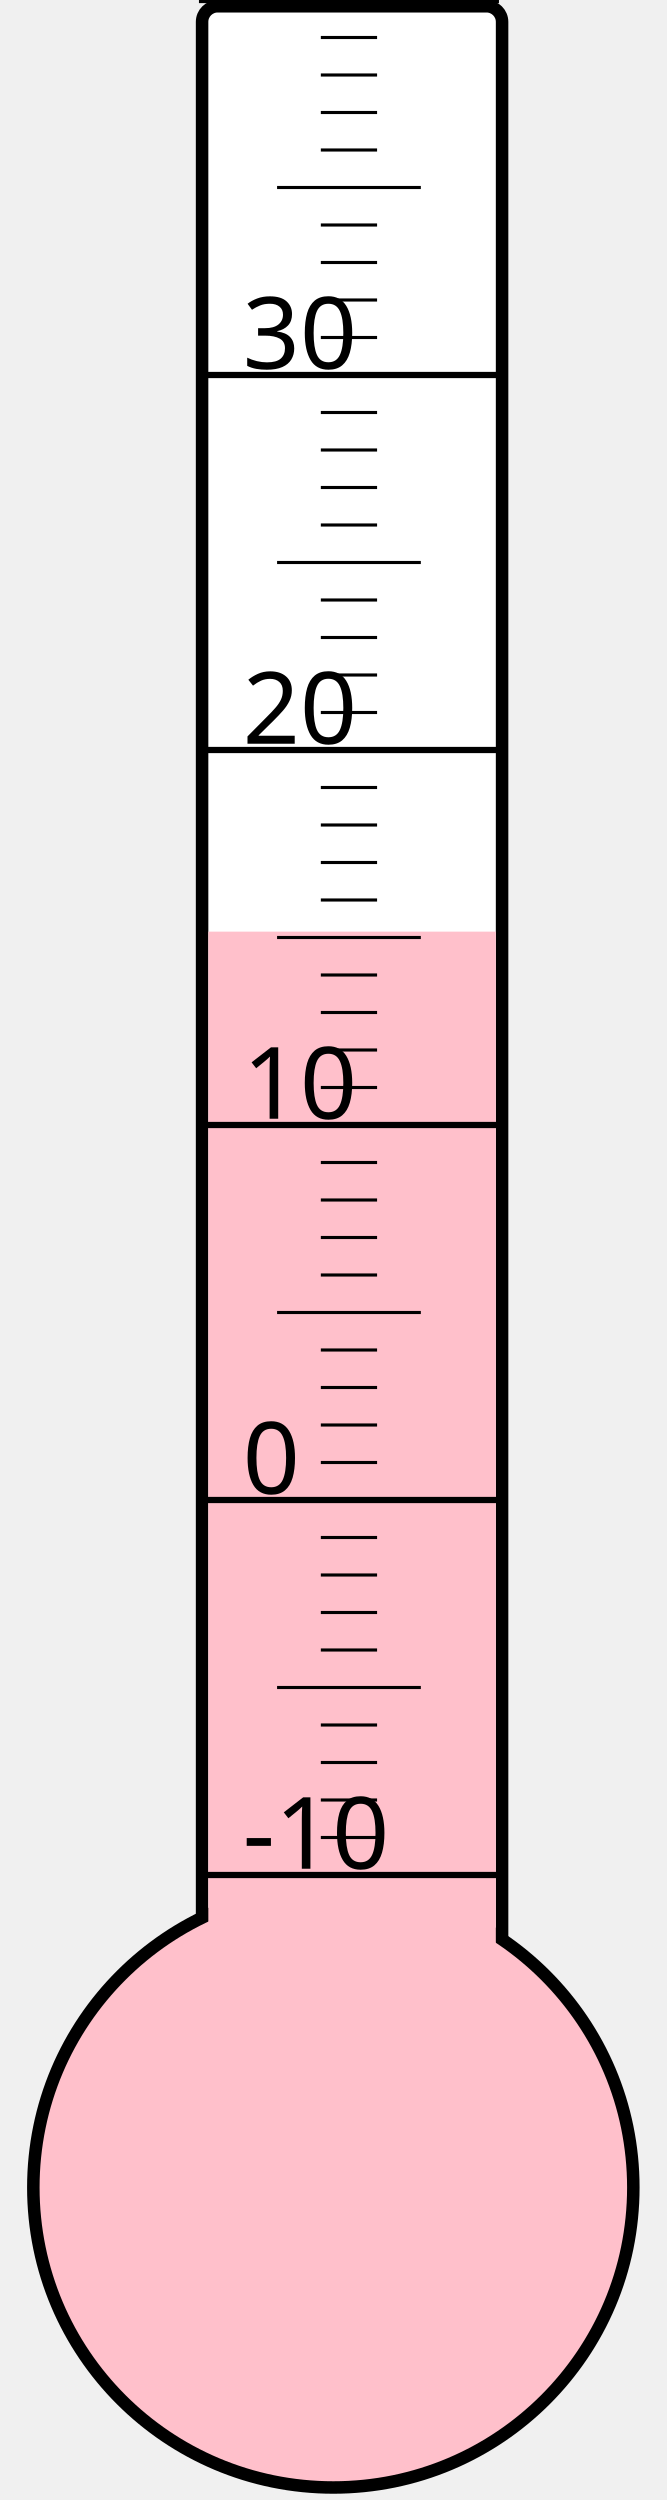
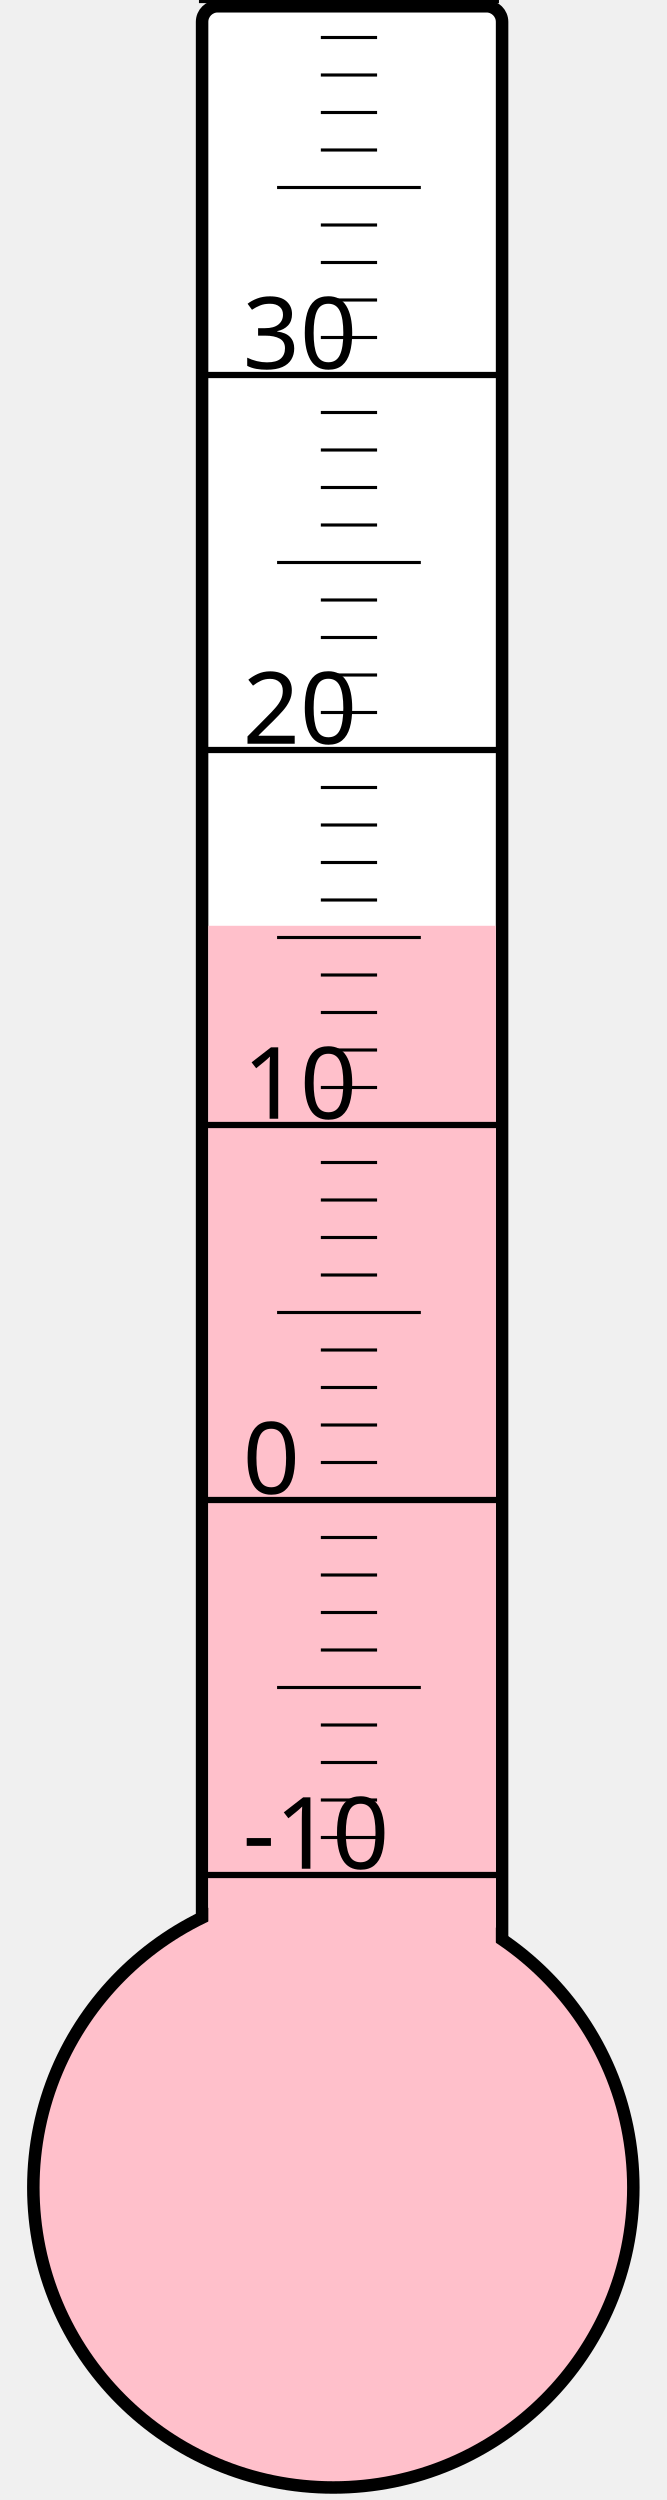
<svg xmlns="http://www.w3.org/2000/svg" width="40px" height="150px" viewBox="0 0 200 800">
  <rect width="200" height="800" x="0" y="0" style="fill: #ffffeb; fill-opacity: 0;" />
  <rect width="96" height="680" x="58" y="2" rx="5" ry="5" style="fill: white; fill-opacity: 1; stroke: black; stroke-width: 4;" />
  <circle cx="100" cy="700" r="96" style="fill: pink; stroke: black; stroke-width: 4;" />
-   <rect width="92" height="401.875" x="60" y="298.125" style="fill: pink; fill-opacity: 1; stroke-width: 0;" />
+   <rect width="92" height="403.75" x="60" y="296.25" style="fill: pink; fill-opacity: 1; stroke-width: 0;" />
  <text x="71" y="598" style="font-family: sans-serif; font-size: 24pt;">-10</text>
  <text x="71" y="478" style="font-family: sans-serif; font-size: 24pt;">0</text>
  <text x="71" y="358" style="font-family: sans-serif; font-size: 24pt;">10</text>
  <text x="71" y="238" style="font-family: sans-serif; font-size: 24pt;">20</text>
  <text x="71" y="118" style="font-family: sans-serif; font-size: 24pt;">30</text>
  <g style="stroke: black;">
    <line x1="57" y1="600" x2="153" y2="600" style="stroke-width: 2;" />
    <line x1="96" y1="588" x2="114" y2="588" style="stroke-width: 1;" />
    <line x1="96" y1="576" x2="114" y2="576" style="stroke-width: 1;" />
    <line x1="96" y1="564" x2="114" y2="564" style="stroke-width: 1;" />
    <line x1="96" y1="552" x2="114" y2="552" style="stroke-width: 1;" />
    <line x1="82" y1="540" x2="128" y2="540" style="stroke-width: 1;" />
    <line x1="96" y1="528" x2="114" y2="528" style="stroke-width: 1;" />
    <line x1="96" y1="516" x2="114" y2="516" style="stroke-width: 1;" />
    <line x1="96" y1="504" x2="114" y2="504" style="stroke-width: 1;" />
    <line x1="96" y1="492" x2="114" y2="492" style="stroke-width: 1;" />
    <line x1="57" y1="480" x2="153" y2="480" style="stroke-width: 2;" />
    <line x1="96" y1="468" x2="114" y2="468" style="stroke-width: 1;" />
    <line x1="96" y1="456" x2="114" y2="456" style="stroke-width: 1;" />
    <line x1="96" y1="444" x2="114" y2="444" style="stroke-width: 1;" />
    <line x1="96" y1="432" x2="114" y2="432" style="stroke-width: 1;" />
    <line x1="82" y1="420" x2="128" y2="420" style="stroke-width: 1;" />
    <line x1="96" y1="408" x2="114" y2="408" style="stroke-width: 1;" />
    <line x1="96" y1="396" x2="114" y2="396" style="stroke-width: 1;" />
    <line x1="96" y1="384" x2="114" y2="384" style="stroke-width: 1;" />
    <line x1="96" y1="372" x2="114" y2="372" style="stroke-width: 1;" />
    <line x1="57" y1="360" x2="153" y2="360" style="stroke-width: 2;" />
    <line x1="96" y1="348" x2="114" y2="348" style="stroke-width: 1;" />
    <line x1="96" y1="336" x2="114" y2="336" style="stroke-width: 1;" />
    <line x1="96" y1="324" x2="114" y2="324" style="stroke-width: 1;" />
    <line x1="96" y1="312" x2="114" y2="312" style="stroke-width: 1;" />
    <line x1="82" y1="300" x2="128" y2="300" style="stroke-width: 1;" />
    <line x1="96" y1="288" x2="114" y2="288" style="stroke-width: 1;" />
    <line x1="96" y1="276" x2="114" y2="276" style="stroke-width: 1;" />
    <line x1="96" y1="264" x2="114" y2="264" style="stroke-width: 1;" />
    <line x1="96" y1="252" x2="114" y2="252" style="stroke-width: 1;" />
    <line x1="57" y1="240" x2="153" y2="240" style="stroke-width: 2;" />
    <line x1="96" y1="228" x2="114" y2="228" style="stroke-width: 1;" />
    <line x1="96" y1="216" x2="114" y2="216" style="stroke-width: 1;" />
    <line x1="96" y1="204" x2="114" y2="204" style="stroke-width: 1;" />
    <line x1="96" y1="192" x2="114" y2="192" style="stroke-width: 1;" />
    <line x1="82" y1="180" x2="128" y2="180" style="stroke-width: 1;" />
    <line x1="96" y1="168" x2="114" y2="168" style="stroke-width: 1;" />
    <line x1="96" y1="156" x2="114" y2="156" style="stroke-width: 1;" />
    <line x1="96" y1="144" x2="114" y2="144" style="stroke-width: 1;" />
    <line x1="96" y1="132" x2="114" y2="132" style="stroke-width: 1;" />
    <line x1="57" y1="120" x2="153" y2="120" style="stroke-width: 2;" />
    <line x1="96" y1="108" x2="114" y2="108" style="stroke-width: 1;" />
    <line x1="96" y1="96" x2="114" y2="96" style="stroke-width: 1;" />
    <line x1="96" y1="84" x2="114" y2="84" style="stroke-width: 1;" />
    <line x1="96" y1="72" x2="114" y2="72" style="stroke-width: 1;" />
    <line x1="82" y1="60" x2="128" y2="60" style="stroke-width: 1;" />
    <line x1="96" y1="48" x2="114" y2="48" style="stroke-width: 1;" />
    <line x1="96" y1="36" x2="114" y2="36" style="stroke-width: 1;" />
    <line x1="96" y1="24" x2="114" y2="24" style="stroke-width: 1;" />
    <line x1="96" y1="12" x2="114" y2="12" style="stroke-width: 1;" />
    <line x1="57" y1="0" x2="153" y2="0" style="stroke-width: 2;" />
  </g>
</svg>
